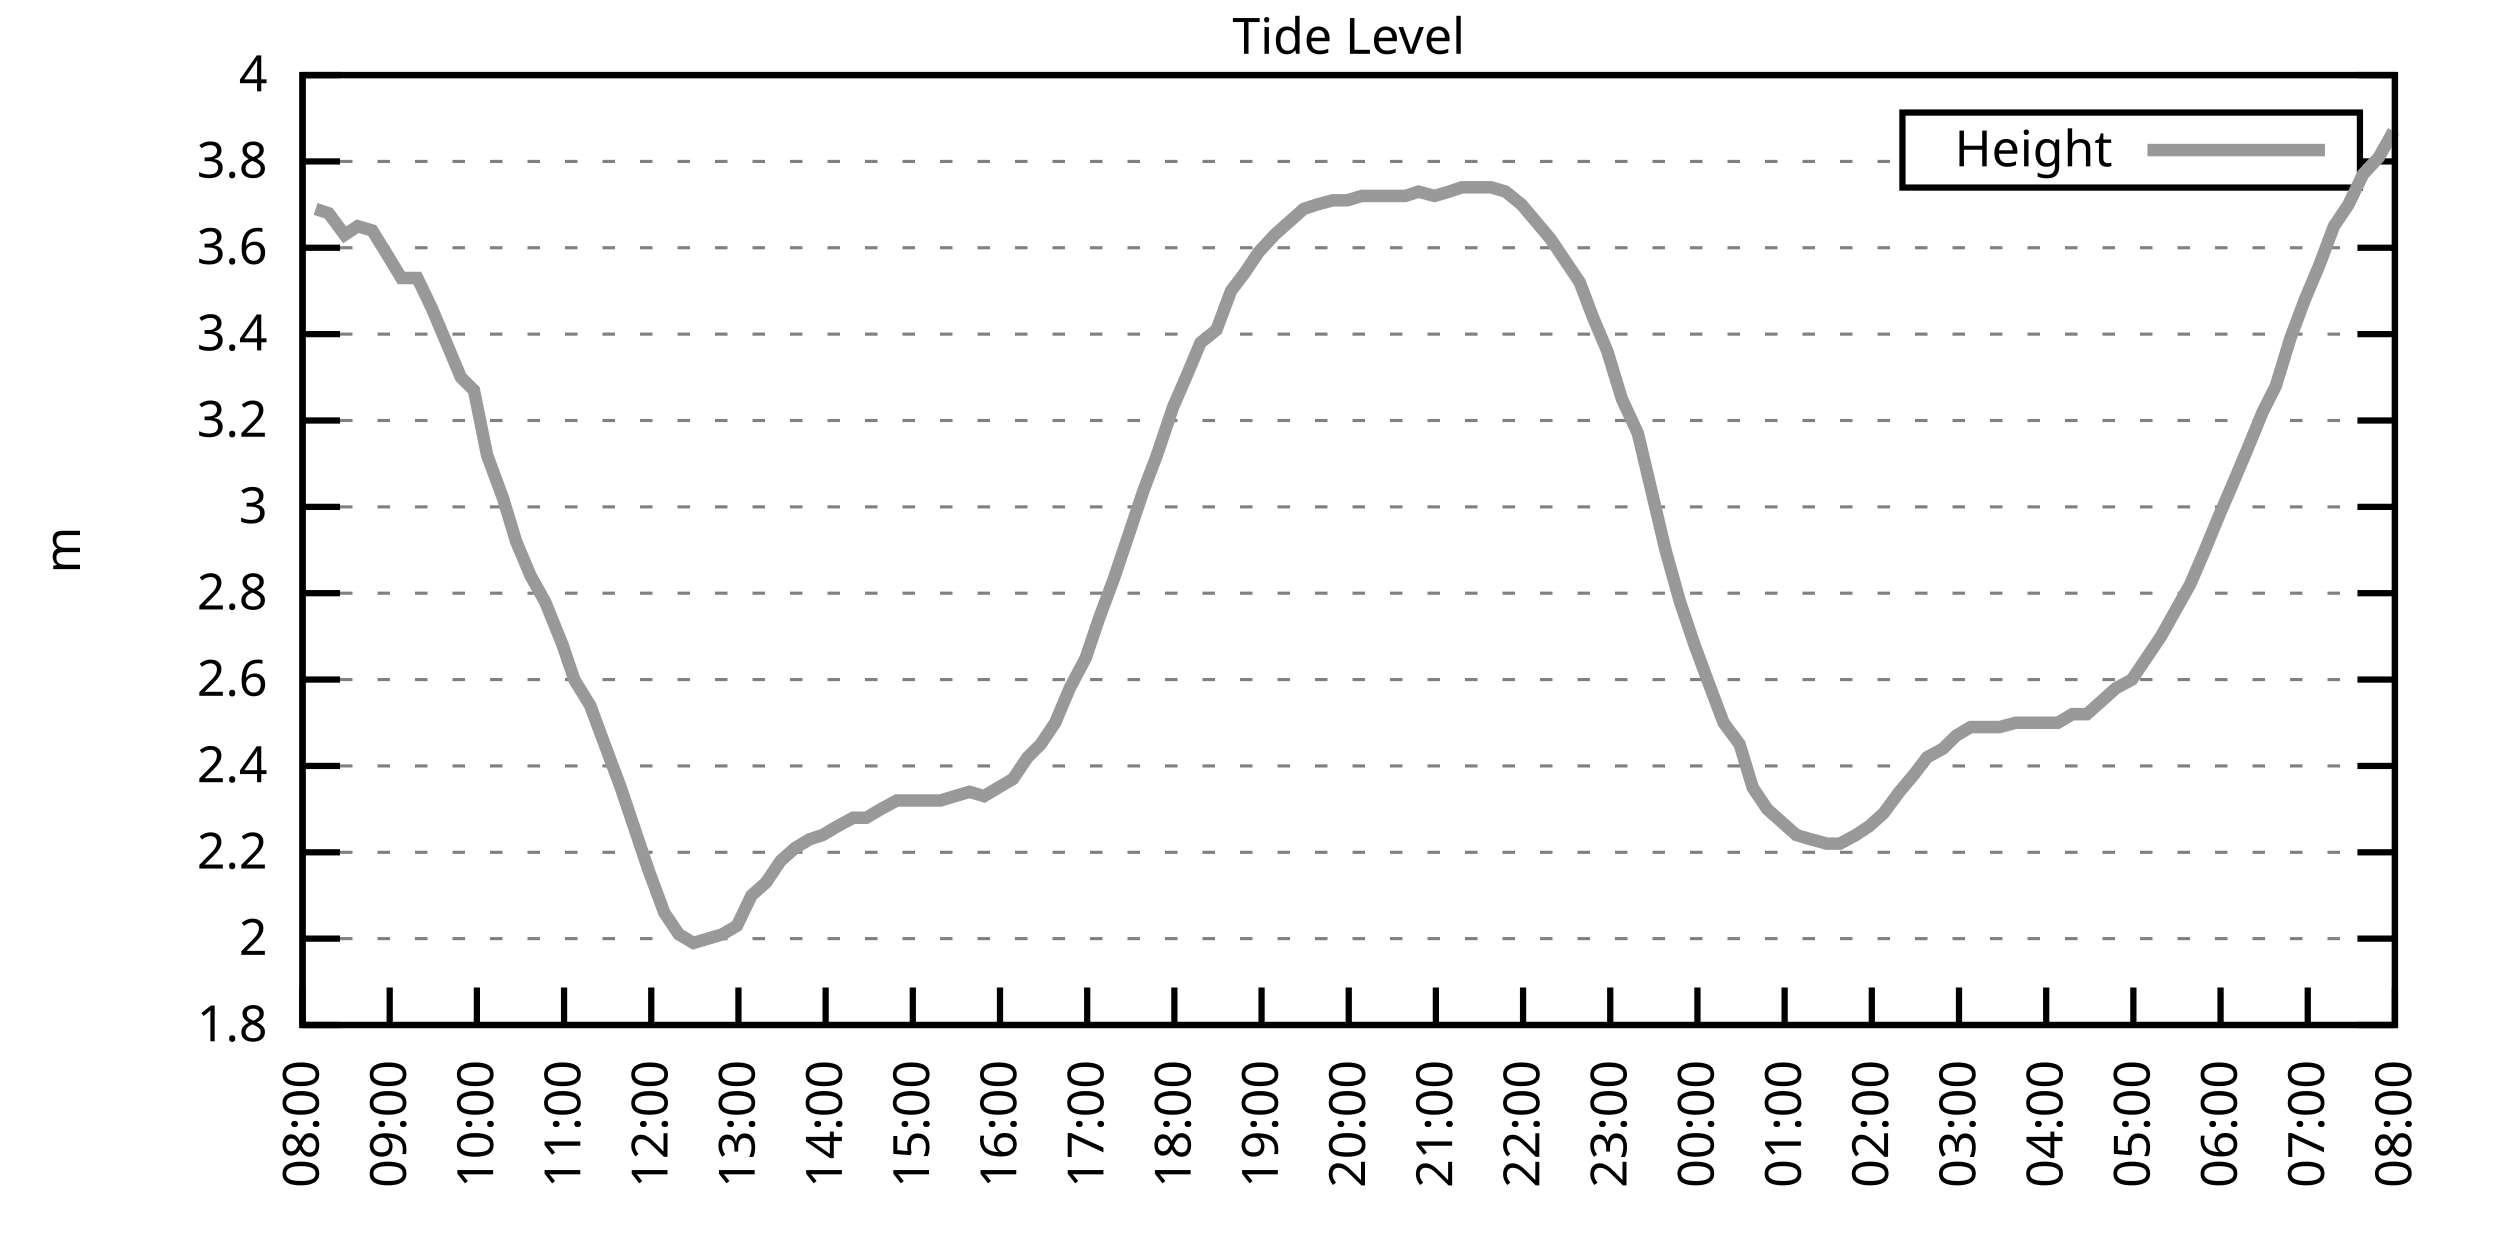
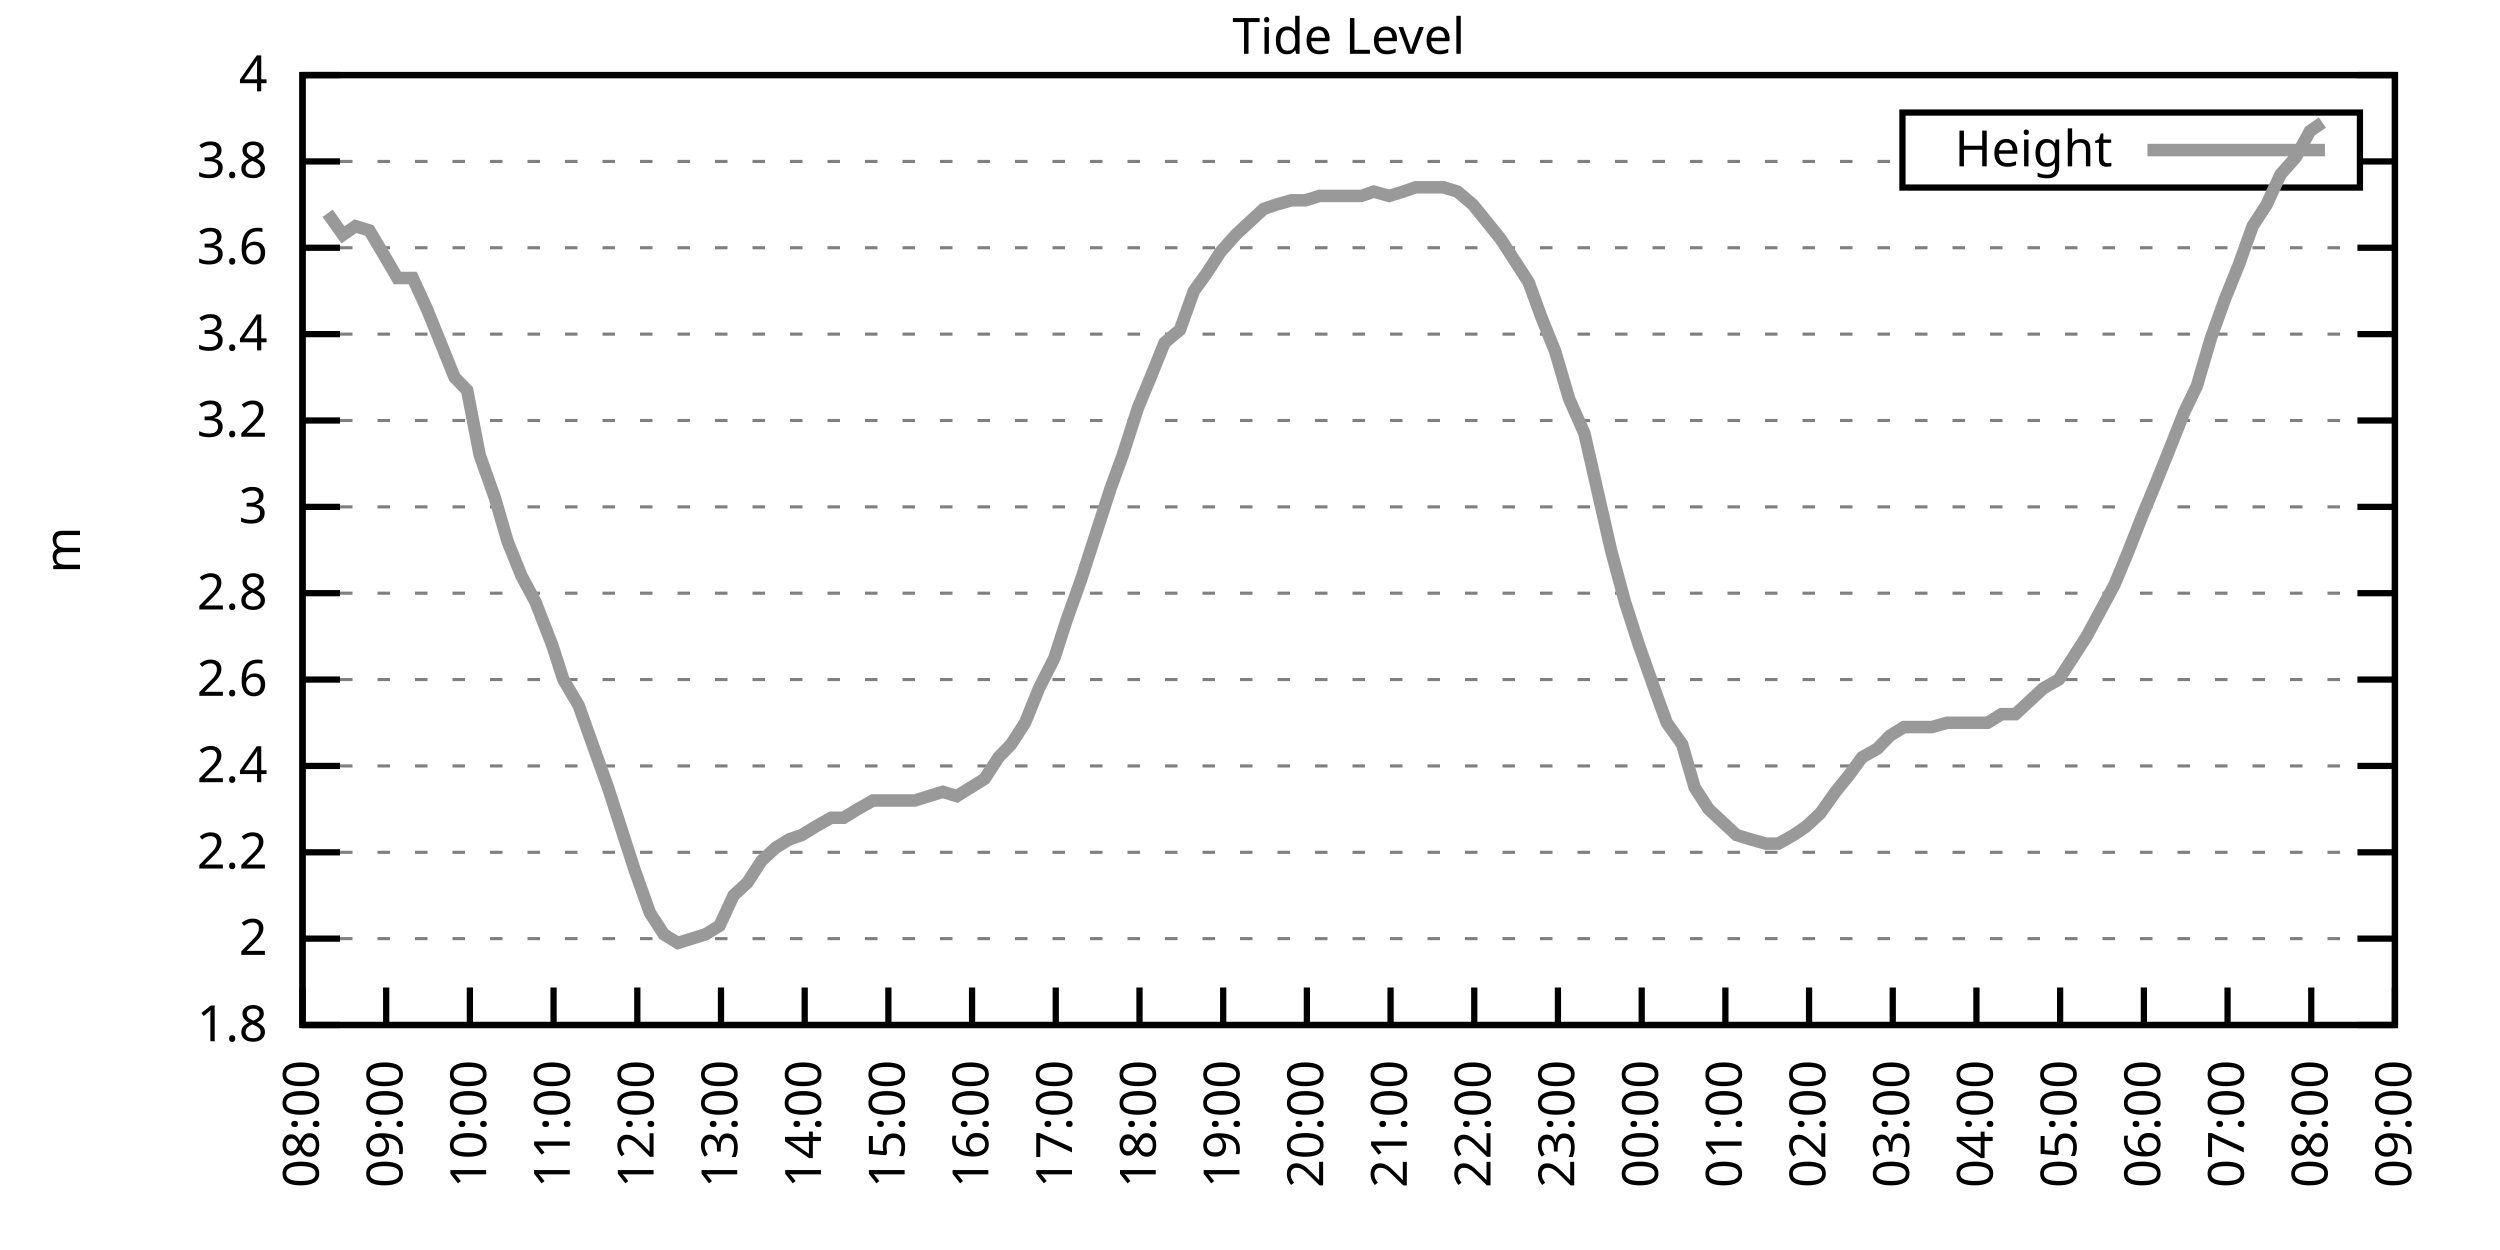
<svg xmlns="http://www.w3.org/2000/svg" xmlns:xlink="http://www.w3.org/1999/xlink" width="400" height="200" viewBox="0 0 400 200">
  <g id="gnuplot_canvas">
    <rect x="0" y="0" width="400" height="200" fill="none" />
    <defs>
      <circle id="gpDot" r="0.5" stroke-width="0.5" stroke="currentColor" />
      <path id="gpPt0" stroke-width="0.333" stroke="currentColor" d="M-1,0 h2 M0,-1 v2" />
      <path id="gpPt1" stroke-width="0.333" stroke="currentColor" d="M-1,-1 L1,1 M1,-1 L-1,1" />
      <path id="gpPt2" stroke-width="0.333" stroke="currentColor" d="M-1,0 L1,0 M0,-1 L0,1 M-1,-1 L1,1 M-1,1 L1,-1" />
      <rect id="gpPt3" stroke-width="0.333" stroke="currentColor" x="-1" y="-1" width="2" height="2" />
      <rect id="gpPt4" stroke-width="0.333" stroke="currentColor" fill="currentColor" x="-1" y="-1" width="2" height="2" />
      <circle id="gpPt5" stroke-width="0.333" stroke="currentColor" cx="0" cy="0" r="1" />
      <use xlink:href="#gpPt5" id="gpPt6" fill="currentColor" stroke="none" />
      <path id="gpPt7" stroke-width="0.333" stroke="currentColor" d="M0,-1.33 L-1.33,0.67 L1.33,0.67 z" />
      <use xlink:href="#gpPt7" id="gpPt8" fill="currentColor" stroke="none" />
      <use xlink:href="#gpPt7" id="gpPt9" stroke="currentColor" transform="rotate(180)" />
      <use xlink:href="#gpPt9" id="gpPt10" fill="currentColor" stroke="none" />
      <use xlink:href="#gpPt3" id="gpPt11" stroke="currentColor" transform="rotate(45)" />
      <use xlink:href="#gpPt11" id="gpPt12" fill="currentColor" stroke="none" />
      <path id="gpPt13" stroke-width="0.333" stroke="currentColor" d="M0,1.330 L1.265,0.411 L0.782,-1.067 L-0.782,-1.076 L-1.265,0.411 z" />
      <use xlink:href="#gpPt13" id="gpPt14" fill="currentColor" stroke="none" />
      <filter id="textbox" filterUnits="objectBoundingBox" x="0" y="0" height="1" width="1">
        <feFlood flood-color="white" flood-opacity="1" result="bgnd" />
        <feComposite in="SourceGraphic" in2="bgnd" operator="atop" />
      </filter>
      <filter id="greybox" filterUnits="objectBoundingBox" x="0" y="0" height="1" width="1">
        <feFlood flood-color="lightgrey" flood-opacity="1" result="grey" />
        <feComposite in="SourceGraphic" in2="grey" operator="atop" />
      </filter>
    </defs>
    <g fill="none" color="white" stroke="currentColor" stroke-width="1.00" stroke-linecap="butt" stroke-linejoin="miter">
</g>
    <g fill="none" color="black" stroke="currentColor" stroke-width="1.00" stroke-linecap="butt" stroke-linejoin="miter">
      <g stroke="none" shape-rendering="crispEdges">
        <polygon fill="rgb(255, 255, 255)" points="48.40,164.00 383.18,164.00 383.18,12.02 48.40,12.02 " />
      </g>
    </g>
    <g fill="none" color="black" stroke="currentColor" stroke-width="1.00" stroke-linecap="butt" stroke-linejoin="miter">
</g>
    <g fill="none" color="black" stroke="black" stroke-width="0.50" stroke-linecap="butt" stroke-linejoin="miter">
</g>
    <g fill="none" color="gray" stroke="currentColor" stroke-width="0.50" stroke-linecap="butt" stroke-linejoin="miter">
      <path stroke="gray" stroke-dasharray="2,4" class="gridline" d="M48.40,164.00 L383.19,164.00  " />
    </g>
    <g fill="none" color="gray" stroke="gray" stroke-width="1.00" stroke-linecap="butt" stroke-linejoin="miter">
</g>
    <g fill="none" color="black" stroke="currentColor" stroke-width="1.00" stroke-linecap="butt" stroke-linejoin="miter">
      <path stroke="black" d="M48.40,164.00 L54.40,164.00 M383.19,164.00 L377.19,164.00  " />
      <g transform="translate(42.80,166.60)" stroke="none" fill="black" font-family="Sans" font-size="8.00" text-anchor="end">
        <text>
          <tspan font-family="Sans"> 1.8</tspan>
        </text>
      </g>
    </g>
    <g fill="none" color="black" stroke="currentColor" stroke-width="1.00" stroke-linecap="butt" stroke-linejoin="miter">
</g>
    <g fill="none" color="black" stroke="black" stroke-width="0.50" stroke-linecap="butt" stroke-linejoin="miter">
</g>
    <g fill="none" color="gray" stroke="currentColor" stroke-width="0.50" stroke-linecap="butt" stroke-linejoin="miter">
      <path stroke="gray" stroke-dasharray="2,4" class="gridline" d="M48.40,150.18 L383.19,150.18  " />
    </g>
    <g fill="none" color="gray" stroke="gray" stroke-width="1.00" stroke-linecap="butt" stroke-linejoin="miter">
</g>
    <g fill="none" color="black" stroke="currentColor" stroke-width="1.00" stroke-linecap="butt" stroke-linejoin="miter">
      <path stroke="black" d="M48.40,150.18 L54.40,150.18 M383.19,150.18 L377.19,150.18  " />
      <g transform="translate(42.80,152.78)" stroke="none" fill="black" font-family="Sans" font-size="8.00" text-anchor="end">
        <text>
          <tspan font-family="Sans"> 2</tspan>
        </text>
      </g>
    </g>
    <g fill="none" color="black" stroke="currentColor" stroke-width="1.00" stroke-linecap="butt" stroke-linejoin="miter">
</g>
    <g fill="none" color="black" stroke="black" stroke-width="0.50" stroke-linecap="butt" stroke-linejoin="miter">
</g>
    <g fill="none" color="gray" stroke="currentColor" stroke-width="0.50" stroke-linecap="butt" stroke-linejoin="miter">
      <path stroke="gray" stroke-dasharray="2,4" class="gridline" d="M48.40,136.37 L383.19,136.37  " />
    </g>
    <g fill="none" color="gray" stroke="gray" stroke-width="1.00" stroke-linecap="butt" stroke-linejoin="miter">
</g>
    <g fill="none" color="black" stroke="currentColor" stroke-width="1.00" stroke-linecap="butt" stroke-linejoin="miter">
      <path stroke="black" d="M48.40,136.37 L54.40,136.37 M383.19,136.37 L377.19,136.37  " />
      <g transform="translate(42.80,138.97)" stroke="none" fill="black" font-family="Sans" font-size="8.00" text-anchor="end">
        <text>
          <tspan font-family="Sans"> 2.2</tspan>
        </text>
      </g>
    </g>
    <g fill="none" color="black" stroke="currentColor" stroke-width="1.00" stroke-linecap="butt" stroke-linejoin="miter">
</g>
    <g fill="none" color="black" stroke="black" stroke-width="0.50" stroke-linecap="butt" stroke-linejoin="miter">
</g>
    <g fill="none" color="gray" stroke="currentColor" stroke-width="0.50" stroke-linecap="butt" stroke-linejoin="miter">
      <path stroke="gray" stroke-dasharray="2,4" class="gridline" d="M48.40,122.55 L383.19,122.55  " />
    </g>
    <g fill="none" color="gray" stroke="gray" stroke-width="1.00" stroke-linecap="butt" stroke-linejoin="miter">
</g>
    <g fill="none" color="black" stroke="currentColor" stroke-width="1.00" stroke-linecap="butt" stroke-linejoin="miter">
      <path stroke="black" d="M48.40,122.55 L54.40,122.55 M383.19,122.55 L377.19,122.55  " />
      <g transform="translate(42.80,125.15)" stroke="none" fill="black" font-family="Sans" font-size="8.00" text-anchor="end">
        <text>
          <tspan font-family="Sans"> 2.4</tspan>
        </text>
      </g>
    </g>
    <g fill="none" color="black" stroke="currentColor" stroke-width="1.00" stroke-linecap="butt" stroke-linejoin="miter">
</g>
    <g fill="none" color="black" stroke="black" stroke-width="0.50" stroke-linecap="butt" stroke-linejoin="miter">
</g>
    <g fill="none" color="gray" stroke="currentColor" stroke-width="0.50" stroke-linecap="butt" stroke-linejoin="miter">
      <path stroke="gray" stroke-dasharray="2,4" class="gridline" d="M48.40,108.73 L383.19,108.73  " />
    </g>
    <g fill="none" color="gray" stroke="gray" stroke-width="1.00" stroke-linecap="butt" stroke-linejoin="miter">
</g>
    <g fill="none" color="black" stroke="currentColor" stroke-width="1.00" stroke-linecap="butt" stroke-linejoin="miter">
      <path stroke="black" d="M48.40,108.73 L54.40,108.73 M383.19,108.73 L377.19,108.73  " />
      <g transform="translate(42.80,111.33)" stroke="none" fill="black" font-family="Sans" font-size="8.00" text-anchor="end">
        <text>
          <tspan font-family="Sans"> 2.6</tspan>
        </text>
      </g>
    </g>
    <g fill="none" color="black" stroke="currentColor" stroke-width="1.00" stroke-linecap="butt" stroke-linejoin="miter">
</g>
    <g fill="none" color="black" stroke="black" stroke-width="0.50" stroke-linecap="butt" stroke-linejoin="miter">
</g>
    <g fill="none" color="gray" stroke="currentColor" stroke-width="0.50" stroke-linecap="butt" stroke-linejoin="miter">
      <path stroke="gray" stroke-dasharray="2,4" class="gridline" d="M48.40,94.91 L383.19,94.91  " />
    </g>
    <g fill="none" color="gray" stroke="gray" stroke-width="1.00" stroke-linecap="butt" stroke-linejoin="miter">
</g>
    <g fill="none" color="black" stroke="currentColor" stroke-width="1.00" stroke-linecap="butt" stroke-linejoin="miter">
      <path stroke="black" d="M48.40,94.91 L54.40,94.91 M383.19,94.91 L377.19,94.91  " />
      <g transform="translate(42.80,97.51)" stroke="none" fill="black" font-family="Sans" font-size="8.00" text-anchor="end">
        <text>
          <tspan font-family="Sans"> 2.8</tspan>
        </text>
      </g>
    </g>
    <g fill="none" color="black" stroke="currentColor" stroke-width="1.00" stroke-linecap="butt" stroke-linejoin="miter">
</g>
    <g fill="none" color="black" stroke="black" stroke-width="0.50" stroke-linecap="butt" stroke-linejoin="miter">
</g>
    <g fill="none" color="gray" stroke="currentColor" stroke-width="0.50" stroke-linecap="butt" stroke-linejoin="miter">
      <path stroke="gray" stroke-dasharray="2,4" class="gridline" d="M48.40,81.10 L383.19,81.10  " />
    </g>
    <g fill="none" color="gray" stroke="gray" stroke-width="1.00" stroke-linecap="butt" stroke-linejoin="miter">
</g>
    <g fill="none" color="black" stroke="currentColor" stroke-width="1.00" stroke-linecap="butt" stroke-linejoin="miter">
      <path stroke="black" d="M48.40,81.10 L54.40,81.10 M383.19,81.10 L377.19,81.10  " />
      <g transform="translate(42.80,83.70)" stroke="none" fill="black" font-family="Sans" font-size="8.00" text-anchor="end">
        <text>
          <tspan font-family="Sans"> 3</tspan>
        </text>
      </g>
    </g>
    <g fill="none" color="black" stroke="currentColor" stroke-width="1.00" stroke-linecap="butt" stroke-linejoin="miter">
</g>
    <g fill="none" color="black" stroke="black" stroke-width="0.50" stroke-linecap="butt" stroke-linejoin="miter">
</g>
    <g fill="none" color="gray" stroke="currentColor" stroke-width="0.50" stroke-linecap="butt" stroke-linejoin="miter">
      <path stroke="gray" stroke-dasharray="2,4" class="gridline" d="M48.40,67.28 L383.19,67.28  " />
    </g>
    <g fill="none" color="gray" stroke="gray" stroke-width="1.00" stroke-linecap="butt" stroke-linejoin="miter">
</g>
    <g fill="none" color="black" stroke="currentColor" stroke-width="1.00" stroke-linecap="butt" stroke-linejoin="miter">
      <path stroke="black" d="M48.40,67.28 L54.40,67.28 M383.19,67.28 L377.19,67.28  " />
      <g transform="translate(42.80,69.88)" stroke="none" fill="black" font-family="Sans" font-size="8.00" text-anchor="end">
        <text>
          <tspan font-family="Sans"> 3.2</tspan>
        </text>
      </g>
    </g>
    <g fill="none" color="black" stroke="currentColor" stroke-width="1.00" stroke-linecap="butt" stroke-linejoin="miter">
</g>
    <g fill="none" color="black" stroke="black" stroke-width="0.50" stroke-linecap="butt" stroke-linejoin="miter">
</g>
    <g fill="none" color="gray" stroke="currentColor" stroke-width="0.50" stroke-linecap="butt" stroke-linejoin="miter">
      <path stroke="gray" stroke-dasharray="2,4" class="gridline" d="M48.40,53.46 L383.19,53.46  " />
    </g>
    <g fill="none" color="gray" stroke="gray" stroke-width="1.00" stroke-linecap="butt" stroke-linejoin="miter">
</g>
    <g fill="none" color="black" stroke="currentColor" stroke-width="1.00" stroke-linecap="butt" stroke-linejoin="miter">
      <path stroke="black" d="M48.40,53.46 L54.40,53.46 M383.19,53.46 L377.19,53.46  " />
      <g transform="translate(42.80,56.06)" stroke="none" fill="black" font-family="Sans" font-size="8.00" text-anchor="end">
        <text>
          <tspan font-family="Sans"> 3.4</tspan>
        </text>
      </g>
    </g>
    <g fill="none" color="black" stroke="currentColor" stroke-width="1.00" stroke-linecap="butt" stroke-linejoin="miter">
</g>
    <g fill="none" color="black" stroke="black" stroke-width="0.50" stroke-linecap="butt" stroke-linejoin="miter">
</g>
    <g fill="none" color="gray" stroke="currentColor" stroke-width="0.50" stroke-linecap="butt" stroke-linejoin="miter">
      <path stroke="gray" stroke-dasharray="2,4" class="gridline" d="M48.40,39.64 L383.19,39.64  " />
    </g>
    <g fill="none" color="gray" stroke="gray" stroke-width="1.00" stroke-linecap="butt" stroke-linejoin="miter">
</g>
    <g fill="none" color="black" stroke="currentColor" stroke-width="1.00" stroke-linecap="butt" stroke-linejoin="miter">
      <path stroke="black" d="M48.40,39.64 L54.40,39.64 M383.19,39.64 L377.19,39.64  " />
      <g transform="translate(42.80,42.24)" stroke="none" fill="black" font-family="Sans" font-size="8.00" text-anchor="end">
        <text>
          <tspan font-family="Sans"> 3.6</tspan>
        </text>
      </g>
    </g>
    <g fill="none" color="black" stroke="currentColor" stroke-width="1.00" stroke-linecap="butt" stroke-linejoin="miter">
</g>
    <g fill="none" color="black" stroke="black" stroke-width="0.50" stroke-linecap="butt" stroke-linejoin="miter">
</g>
    <g fill="none" color="gray" stroke="currentColor" stroke-width="0.50" stroke-linecap="butt" stroke-linejoin="miter">
      <path stroke="gray" stroke-dasharray="2,4" class="gridline" d="M48.40,25.83 L304.39,25.83 M377.59,25.83 L383.19,25.83  " />
    </g>
    <g fill="none" color="gray" stroke="gray" stroke-width="1.00" stroke-linecap="butt" stroke-linejoin="miter">
</g>
    <g fill="none" color="black" stroke="currentColor" stroke-width="1.00" stroke-linecap="butt" stroke-linejoin="miter">
      <path stroke="black" d="M48.40,25.83 L54.40,25.83 M383.19,25.83 L377.19,25.83  " />
      <g transform="translate(42.80,28.43)" stroke="none" fill="black" font-family="Sans" font-size="8.00" text-anchor="end">
        <text>
          <tspan font-family="Sans"> 3.8</tspan>
        </text>
      </g>
    </g>
    <g fill="none" color="black" stroke="currentColor" stroke-width="1.00" stroke-linecap="butt" stroke-linejoin="miter">
</g>
    <g fill="none" color="black" stroke="black" stroke-width="0.50" stroke-linecap="butt" stroke-linejoin="miter">
</g>
    <g fill="none" color="gray" stroke="currentColor" stroke-width="0.50" stroke-linecap="butt" stroke-linejoin="miter">
      <path stroke="gray" stroke-dasharray="2,4" class="gridline" d="M48.40,12.01 L383.19,12.01  " />
    </g>
    <g fill="none" color="gray" stroke="gray" stroke-width="1.00" stroke-linecap="butt" stroke-linejoin="miter">
</g>
    <g fill="none" color="black" stroke="currentColor" stroke-width="1.00" stroke-linecap="butt" stroke-linejoin="miter">
      <path stroke="black" d="M48.40,12.01 L54.40,12.01 M383.19,12.01 L377.19,12.01  " />
      <g transform="translate(42.80,14.61)" stroke="none" fill="black" font-family="Sans" font-size="8.00" text-anchor="end">
        <text>
          <tspan font-family="Sans"> 4</tspan>
        </text>
      </g>
    </g>
    <g fill="none" color="black" stroke="currentColor" stroke-width="1.00" stroke-linecap="butt" stroke-linejoin="miter">
      <path stroke="black" d="M48.40,164.00 L48.40,158.00  " />
      <g transform="translate(51.00,169.60) rotate(270.00)" stroke="none" fill="black" font-family="Sans" font-size="8.00" text-anchor="end">
        <text>
          <tspan font-family="Sans">08:00</tspan>
        </text>
      </g>
    </g>
    <g fill="none" color="black" stroke="currentColor" stroke-width="1.00" stroke-linecap="butt" stroke-linejoin="miter">
-       <path stroke="black" d="M62.35,164.00 L62.35,158.00  " />
-       <g transform="translate(64.95,169.60) rotate(270.00)" stroke="none" fill="black" font-family="Sans" font-size="8.00" text-anchor="end">
+       <path stroke="black" d="M61.79,164.00 L61.79,158.00  " />
+       <g transform="translate(64.39,169.60) rotate(270.00)" stroke="none" fill="black" font-family="Sans" font-size="8.00" text-anchor="end">
        <text>
          <tspan font-family="Sans">09:00</tspan>
        </text>
      </g>
    </g>
    <g fill="none" color="black" stroke="currentColor" stroke-width="1.00" stroke-linecap="butt" stroke-linejoin="miter">
-       <path stroke="black" d="M76.30,164.00 L76.30,158.00  " />
-       <g transform="translate(78.90,169.60) rotate(270.00)" stroke="none" fill="black" font-family="Sans" font-size="8.00" text-anchor="end">
+       <path stroke="black" d="M75.18,164.00 L75.18,158.00  " />
+       <g transform="translate(77.78,169.60) rotate(270.00)" stroke="none" fill="black" font-family="Sans" font-size="8.00" text-anchor="end">
        <text>
          <tspan font-family="Sans">10:00</tspan>
        </text>
      </g>
    </g>
    <g fill="none" color="black" stroke="currentColor" stroke-width="1.00" stroke-linecap="butt" stroke-linejoin="miter">
-       <path stroke="black" d="M90.25,164.00 L90.25,158.00  " />
-       <g transform="translate(92.85,169.60) rotate(270.00)" stroke="none" fill="black" font-family="Sans" font-size="8.00" text-anchor="end">
+       <path stroke="black" d="M88.57,164.00 L88.57,158.00  " />
+       <g transform="translate(91.17,169.60) rotate(270.00)" stroke="none" fill="black" font-family="Sans" font-size="8.00" text-anchor="end">
        <text>
          <tspan font-family="Sans">11:00</tspan>
        </text>
      </g>
    </g>
    <g fill="none" color="black" stroke="currentColor" stroke-width="1.00" stroke-linecap="butt" stroke-linejoin="miter">
-       <path stroke="black" d="M104.20,164.00 L104.20,158.00  " />
-       <g transform="translate(106.80,169.60) rotate(270.00)" stroke="none" fill="black" font-family="Sans" font-size="8.00" text-anchor="end">
+       <path stroke="black" d="M101.97,164.00 L101.97,158.00  " />
+       <g transform="translate(104.57,169.60) rotate(270.00)" stroke="none" fill="black" font-family="Sans" font-size="8.00" text-anchor="end">
        <text>
          <tspan font-family="Sans">12:00</tspan>
        </text>
      </g>
    </g>
    <g fill="none" color="black" stroke="currentColor" stroke-width="1.00" stroke-linecap="butt" stroke-linejoin="miter">
-       <path stroke="black" d="M118.15,164.00 L118.15,158.00  " />
-       <g transform="translate(120.75,169.60) rotate(270.00)" stroke="none" fill="black" font-family="Sans" font-size="8.00" text-anchor="end">
+       <path stroke="black" d="M115.36,164.00 L115.36,158.00  " />
+       <g transform="translate(117.96,169.60) rotate(270.00)" stroke="none" fill="black" font-family="Sans" font-size="8.00" text-anchor="end">
        <text>
          <tspan font-family="Sans">13:00</tspan>
        </text>
      </g>
    </g>
    <g fill="none" color="black" stroke="currentColor" stroke-width="1.00" stroke-linecap="butt" stroke-linejoin="miter">
-       <path stroke="black" d="M132.10,164.00 L132.10,158.00  " />
-       <g transform="translate(134.70,169.60) rotate(270.00)" stroke="none" fill="black" font-family="Sans" font-size="8.00" text-anchor="end">
+       <path stroke="black" d="M128.75,164.00 L128.75,158.00  " />
+       <g transform="translate(131.35,169.60) rotate(270.00)" stroke="none" fill="black" font-family="Sans" font-size="8.00" text-anchor="end">
        <text>
          <tspan font-family="Sans">14:00</tspan>
        </text>
      </g>
    </g>
    <g fill="none" color="black" stroke="currentColor" stroke-width="1.00" stroke-linecap="butt" stroke-linejoin="miter">
-       <path stroke="black" d="M146.05,164.00 L146.05,158.00  " />
-       <g transform="translate(148.65,169.60) rotate(270.00)" stroke="none" fill="black" font-family="Sans" font-size="8.00" text-anchor="end">
+       <path stroke="black" d="M142.14,164.00 L142.14,158.00  " />
+       <g transform="translate(144.74,169.60) rotate(270.00)" stroke="none" fill="black" font-family="Sans" font-size="8.00" text-anchor="end">
        <text>
          <tspan font-family="Sans">15:00</tspan>
        </text>
      </g>
    </g>
    <g fill="none" color="black" stroke="currentColor" stroke-width="1.00" stroke-linecap="butt" stroke-linejoin="miter">
-       <path stroke="black" d="M160.00,164.00 L160.00,158.00  " />
-       <g transform="translate(162.60,169.60) rotate(270.00)" stroke="none" fill="black" font-family="Sans" font-size="8.00" text-anchor="end">
+       <path stroke="black" d="M155.53,164.00 L155.53,158.00  " />
+       <g transform="translate(158.13,169.60) rotate(270.00)" stroke="none" fill="black" font-family="Sans" font-size="8.00" text-anchor="end">
        <text>
          <tspan font-family="Sans">16:00</tspan>
        </text>
      </g>
    </g>
    <g fill="none" color="black" stroke="currentColor" stroke-width="1.00" stroke-linecap="butt" stroke-linejoin="miter">
-       <path stroke="black" d="M173.95,164.00 L173.95,158.00  " />
-       <g transform="translate(176.55,169.60) rotate(270.00)" stroke="none" fill="black" font-family="Sans" font-size="8.00" text-anchor="end">
+       <path stroke="black" d="M168.92,164.00 L168.92,158.00  " />
+       <g transform="translate(171.52,169.60) rotate(270.00)" stroke="none" fill="black" font-family="Sans" font-size="8.00" text-anchor="end">
        <text>
          <tspan font-family="Sans">17:00</tspan>
        </text>
      </g>
    </g>
    <g fill="none" color="black" stroke="currentColor" stroke-width="1.00" stroke-linecap="butt" stroke-linejoin="miter">
-       <path stroke="black" d="M187.90,164.00 L187.90,158.00  " />
-       <g transform="translate(190.50,169.60) rotate(270.00)" stroke="none" fill="black" font-family="Sans" font-size="8.00" text-anchor="end">
+       <path stroke="black" d="M182.32,164.00 L182.32,158.00  " />
+       <g transform="translate(184.92,169.60) rotate(270.00)" stroke="none" fill="black" font-family="Sans" font-size="8.00" text-anchor="end">
        <text>
          <tspan font-family="Sans">18:00</tspan>
        </text>
      </g>
    </g>
    <g fill="none" color="black" stroke="currentColor" stroke-width="1.00" stroke-linecap="butt" stroke-linejoin="miter">
-       <path stroke="black" d="M201.85,164.00 L201.85,158.00  " />
-       <g transform="translate(204.45,169.60) rotate(270.00)" stroke="none" fill="black" font-family="Sans" font-size="8.00" text-anchor="end">
+       <path stroke="black" d="M195.71,164.00 L195.71,158.00  " />
+       <g transform="translate(198.31,169.60) rotate(270.00)" stroke="none" fill="black" font-family="Sans" font-size="8.00" text-anchor="end">
        <text>
          <tspan font-family="Sans">19:00</tspan>
        </text>
      </g>
    </g>
    <g fill="none" color="black" stroke="currentColor" stroke-width="1.00" stroke-linecap="butt" stroke-linejoin="miter">
-       <path stroke="black" d="M215.80,164.00 L215.80,158.00  " />
-       <g transform="translate(218.40,169.60) rotate(270.00)" stroke="none" fill="black" font-family="Sans" font-size="8.00" text-anchor="end">
+       <path stroke="black" d="M209.10,164.00 L209.10,158.00  " />
+       <g transform="translate(211.70,169.60) rotate(270.00)" stroke="none" fill="black" font-family="Sans" font-size="8.00" text-anchor="end">
        <text>
          <tspan font-family="Sans">20:00</tspan>
        </text>
      </g>
    </g>
    <g fill="none" color="black" stroke="currentColor" stroke-width="1.00" stroke-linecap="butt" stroke-linejoin="miter">
-       <path stroke="black" d="M229.74,164.00 L229.74,158.00  " />
-       <g transform="translate(232.34,169.60) rotate(270.00)" stroke="none" fill="black" font-family="Sans" font-size="8.00" text-anchor="end">
+       <path stroke="black" d="M222.49,164.00 L222.49,158.00  " />
+       <g transform="translate(225.09,169.60) rotate(270.00)" stroke="none" fill="black" font-family="Sans" font-size="8.00" text-anchor="end">
        <text>
          <tspan font-family="Sans">21:00</tspan>
        </text>
      </g>
    </g>
    <g fill="none" color="black" stroke="currentColor" stroke-width="1.00" stroke-linecap="butt" stroke-linejoin="miter">
-       <path stroke="black" d="M243.69,164.00 L243.69,158.00  " />
-       <g transform="translate(246.29,169.60) rotate(270.00)" stroke="none" fill="black" font-family="Sans" font-size="8.00" text-anchor="end">
+       <path stroke="black" d="M235.88,164.00 L235.88,158.00  " />
+       <g transform="translate(238.48,169.60) rotate(270.00)" stroke="none" fill="black" font-family="Sans" font-size="8.00" text-anchor="end">
        <text>
          <tspan font-family="Sans">22:00</tspan>
        </text>
      </g>
    </g>
    <g fill="none" color="black" stroke="currentColor" stroke-width="1.00" stroke-linecap="butt" stroke-linejoin="miter">
-       <path stroke="black" d="M257.64,164.00 L257.64,158.00  " />
-       <g transform="translate(260.24,169.60) rotate(270.00)" stroke="none" fill="black" font-family="Sans" font-size="8.00" text-anchor="end">
+       <path stroke="black" d="M249.27,164.00 L249.27,158.00  " />
+       <g transform="translate(251.87,169.60) rotate(270.00)" stroke="none" fill="black" font-family="Sans" font-size="8.00" text-anchor="end">
        <text>
          <tspan font-family="Sans">23:00</tspan>
        </text>
      </g>
    </g>
    <g fill="none" color="black" stroke="currentColor" stroke-width="1.00" stroke-linecap="butt" stroke-linejoin="miter">
-       <path stroke="black" d="M271.59,164.00 L271.59,158.00  " />
-       <g transform="translate(274.19,169.60) rotate(270.00)" stroke="none" fill="black" font-family="Sans" font-size="8.00" text-anchor="end">
+       <path stroke="black" d="M262.67,164.00 L262.67,158.00  " />
+       <g transform="translate(265.27,169.60) rotate(270.00)" stroke="none" fill="black" font-family="Sans" font-size="8.00" text-anchor="end">
        <text>
          <tspan font-family="Sans">00:00</tspan>
        </text>
      </g>
    </g>
    <g fill="none" color="black" stroke="currentColor" stroke-width="1.00" stroke-linecap="butt" stroke-linejoin="miter">
-       <path stroke="black" d="M285.54,164.00 L285.54,158.00  " />
-       <g transform="translate(288.14,169.60) rotate(270.00)" stroke="none" fill="black" font-family="Sans" font-size="8.00" text-anchor="end">
+       <path stroke="black" d="M276.06,164.00 L276.06,158.00  " />
+       <g transform="translate(278.66,169.60) rotate(270.00)" stroke="none" fill="black" font-family="Sans" font-size="8.00" text-anchor="end">
        <text>
          <tspan font-family="Sans">01:00</tspan>
        </text>
      </g>
    </g>
    <g fill="none" color="black" stroke="currentColor" stroke-width="1.00" stroke-linecap="butt" stroke-linejoin="miter">
-       <path stroke="black" d="M299.49,164.00 L299.49,158.00  " />
-       <g transform="translate(302.09,169.60) rotate(270.00)" stroke="none" fill="black" font-family="Sans" font-size="8.00" text-anchor="end">
+       <path stroke="black" d="M289.45,164.00 L289.45,158.00  " />
+       <g transform="translate(292.05,169.60) rotate(270.00)" stroke="none" fill="black" font-family="Sans" font-size="8.00" text-anchor="end">
        <text>
          <tspan font-family="Sans">02:00</tspan>
        </text>
      </g>
    </g>
    <g fill="none" color="black" stroke="currentColor" stroke-width="1.00" stroke-linecap="butt" stroke-linejoin="miter">
-       <path stroke="black" d="M313.44,164.00 L313.44,158.00  " />
-       <g transform="translate(316.04,169.60) rotate(270.00)" stroke="none" fill="black" font-family="Sans" font-size="8.00" text-anchor="end">
+       <path stroke="black" d="M302.84,164.00 L302.84,158.00  " />
+       <g transform="translate(305.44,169.60) rotate(270.00)" stroke="none" fill="black" font-family="Sans" font-size="8.00" text-anchor="end">
        <text>
          <tspan font-family="Sans">03:00</tspan>
        </text>
      </g>
    </g>
    <g fill="none" color="black" stroke="currentColor" stroke-width="1.00" stroke-linecap="butt" stroke-linejoin="miter">
-       <path stroke="black" d="M327.39,164.00 L327.39,158.00  " />
-       <g transform="translate(329.99,169.60) rotate(270.00)" stroke="none" fill="black" font-family="Sans" font-size="8.00" text-anchor="end">
+       <path stroke="black" d="M316.23,164.00 L316.23,158.00  " />
+       <g transform="translate(318.83,169.60) rotate(270.00)" stroke="none" fill="black" font-family="Sans" font-size="8.00" text-anchor="end">
        <text>
          <tspan font-family="Sans">04:00</tspan>
        </text>
      </g>
    </g>
    <g fill="none" color="black" stroke="currentColor" stroke-width="1.00" stroke-linecap="butt" stroke-linejoin="miter">
-       <path stroke="black" d="M341.34,164.00 L341.34,158.00  " />
-       <g transform="translate(343.94,169.60) rotate(270.00)" stroke="none" fill="black" font-family="Sans" font-size="8.00" text-anchor="end">
+       <path stroke="black" d="M329.62,164.00 L329.62,158.00  " />
+       <g transform="translate(332.22,169.60) rotate(270.00)" stroke="none" fill="black" font-family="Sans" font-size="8.00" text-anchor="end">
        <text>
          <tspan font-family="Sans">05:00</tspan>
        </text>
      </g>
    </g>
    <g fill="none" color="black" stroke="currentColor" stroke-width="1.00" stroke-linecap="butt" stroke-linejoin="miter">
-       <path stroke="black" d="M355.29,164.00 L355.29,158.00  " />
-       <g transform="translate(357.89,169.60) rotate(270.00)" stroke="none" fill="black" font-family="Sans" font-size="8.00" text-anchor="end">
+       <path stroke="black" d="M343.02,164.00 L343.02,158.00  " />
+       <g transform="translate(345.62,169.60) rotate(270.00)" stroke="none" fill="black" font-family="Sans" font-size="8.00" text-anchor="end">
        <text>
          <tspan font-family="Sans">06:00</tspan>
        </text>
      </g>
    </g>
    <g fill="none" color="black" stroke="currentColor" stroke-width="1.00" stroke-linecap="butt" stroke-linejoin="miter">
-       <path stroke="black" d="M369.24,164.00 L369.24,158.00  " />
-       <g transform="translate(371.84,169.60) rotate(270.00)" stroke="none" fill="black" font-family="Sans" font-size="8.00" text-anchor="end">
+       <path stroke="black" d="M356.41,164.00 L356.41,158.00  " />
+       <g transform="translate(359.01,169.60) rotate(270.00)" stroke="none" fill="black" font-family="Sans" font-size="8.00" text-anchor="end">
        <text>
          <tspan font-family="Sans">07:00</tspan>
+         </text>
+       </g>
+     </g>
+     <g fill="none" color="black" stroke="currentColor" stroke-width="1.00" stroke-linecap="butt" stroke-linejoin="miter">
+       <path stroke="black" d="M369.80,164.00 L369.80,158.00  " />
+       <g transform="translate(372.40,169.60) rotate(270.00)" stroke="none" fill="black" font-family="Sans" font-size="8.00" text-anchor="end">
+         <text>
+           <tspan font-family="Sans">08:00</tspan>
        </text>
      </g>
    </g>
    <g fill="none" color="black" stroke="currentColor" stroke-width="1.00" stroke-linecap="butt" stroke-linejoin="miter">
      <path stroke="black" d="M383.19,164.00 L383.19,158.00  " />
      <g transform="translate(385.79,169.60) rotate(270.00)" stroke="none" fill="black" font-family="Sans" font-size="8.00" text-anchor="end">
        <text>
-           <tspan font-family="Sans">08:00</tspan>
+           <tspan font-family="Sans">09:00</tspan>
        </text>
      </g>
    </g>
    <g fill="none" color="black" stroke="currentColor" stroke-width="1.00" stroke-linecap="butt" stroke-linejoin="miter">
</g>
    <g fill="none" color="black" stroke="currentColor" stroke-width="1.00" stroke-linecap="butt" stroke-linejoin="miter">
      <path stroke="black" d="M48.40,12.01 L48.40,164.00 L383.19,164.00 L383.19,12.01 L48.40,12.01 Z  " />
    </g>
    <g fill="none" color="black" stroke="currentColor" stroke-width="1.00" stroke-linecap="butt" stroke-linejoin="miter">
</g>
    <g fill="none" color="black" stroke="currentColor" stroke-width="1.00" stroke-linecap="butt" stroke-linejoin="miter">
      <path stroke="black" d="M304.39,30.01 L304.39,18.01 L377.59,18.01 L377.59,30.01 L304.39,30.01 Z  " />
    </g>
    <g id="Tide_level_plot_1">
      <g fill="none" color="white" stroke="black" stroke-width="2.00" stroke-linecap="butt" stroke-linejoin="miter">
</g>
      <g fill="none" color="black" stroke="currentColor" stroke-width="2.00" stroke-linecap="butt" stroke-linejoin="miter">
        <g transform="translate(337.99,26.61)" stroke="none" fill="black" font-family="Sans" font-size="8.00" text-anchor="end">
          <text>
            <tspan font-family="Sans">Height</tspan>
          </text>
        </g>
      </g>
      <g fill="none" color="black" stroke="currentColor" stroke-width="2.00" stroke-linecap="butt" stroke-linejoin="miter">
-         <path stroke="rgb(153, 153, 153)" d="M343.59,24.01 L371.99,24.01 M50.49,33.43 L52.58,34.12 L55.14,37.57 L57.23,36.19 L59.56,36.88 L62.12,41.03   L64.21,44.48 L66.77,44.48 L69.09,49.32 L71.42,54.84 L73.74,60.37 L75.83,62.44 L77.93,72.81 L80.48,79.71   L82.58,86.62 L84.90,92.15 L87.23,96.30 L90.02,103.20 L91.88,108.73 L94.43,112.88 L96.99,119.78 L99.32,126.00   L101.64,132.91 L103.73,139.13 L106.29,146.04 L108.62,149.49 L110.94,150.87 L113.27,150.18 L115.59,149.49 L117.92,148.11   L120.24,143.27 L122.57,141.20 L124.89,137.75 L127.22,135.67 L129.54,134.29 L131.63,133.60 L133.96,132.22 L136.51,130.84   L138.61,130.84 L140.93,129.46 L143.49,128.08 L145.81,128.08 L148.14,128.08 L150.46,128.08 L152.79,127.38 L155.11,126.69   L157.44,127.38 L159.76,126.00 L162.09,124.62 L164.41,121.17 L166.51,119.09 L168.83,115.64 L171.16,110.11 L173.71,105.28   L175.81,99.06 L178.13,92.84 L180.46,85.93 L183.01,78.33 L185.11,72.81 L187.66,65.21 L189.76,60.37 L192.08,54.84   L194.64,52.77 L196.96,46.55 L199.06,43.79 L201.38,40.34 L203.94,37.57 L206.26,35.50 L208.59,33.43 L210.68,32.74   L213.24,32.05 L215.56,32.05 L217.89,31.35 L220.21,31.35 L222.30,31.35 L224.86,31.35 L226.95,30.66 L229.51,31.35   L231.84,30.66 L233.93,29.97 L236.25,29.97 L238.58,29.97 L240.90,30.66 L243.46,32.74 L245.79,35.50 L248.11,38.26   L250.44,41.72 L252.76,45.17 L254.85,50.70 L257.18,56.23 L259.50,63.82 L262.06,69.35 L266.48,88.01 L268.80,96.30   L271.13,103.20 L273.69,110.11 L275.78,115.64 L278.34,119.09 L280.43,126.00 L282.75,129.46 L285.08,131.53 L287.40,133.60   L289.73,134.29 L292.29,134.98 L294.38,134.98 L296.94,133.60 L299.03,132.22 L301.35,130.15 L303.91,126.69 L306.23,123.93   L308.33,121.17 L310.88,119.78 L312.98,117.71 L315.30,116.33 L317.63,116.33 L319.95,116.33 L322.51,115.64 L324.83,115.64   L329.25,115.64 L331.58,114.26 L333.90,114.26 L336.23,112.19 L338.55,110.11 L341.11,108.73 L343.43,105.28 L345.76,101.82   L348.08,97.68 L350.41,93.53 L352.50,88.70 L355.06,82.48 L357.15,77.64 L359.48,72.12 L362.03,65.90 L364.13,61.75   L366.45,54.15 L368.78,47.93 L371.10,42.41 L373.43,36.19 L375.75,32.74 L378.08,27.90 L380.63,25.14 L382.96,20.99    " />
+         <path stroke="rgb(153, 153, 153)" d="M343.59,24.01 L371.99,24.01 M52.42,34.12 L54.87,37.57 L56.88,36.19 L59.11,36.88 L61.57,41.03 L63.58,44.48   L66.03,44.48 L68.26,49.32 L70.50,54.84 L72.73,60.37 L74.74,62.44 L76.75,72.81 L79.20,79.71 L81.21,86.62   L83.44,92.15 L85.67,96.30 L88.35,103.20 L90.14,108.73 L92.59,112.88 L95.05,119.78 L97.28,126.00 L99.51,132.91   L101.52,139.13 L103.98,146.04 L106.21,149.49 L108.44,150.87 L110.67,150.18 L112.90,149.49 L115.13,148.11 L117.37,143.27   L119.60,141.20 L121.83,137.75 L124.06,135.67 L126.29,134.29 L128.30,133.60 L130.54,132.22 L132.99,130.84 L135.00,130.84   L137.23,129.46 L139.69,128.08 L141.92,128.08 L144.15,128.08 L146.38,128.08 L148.61,127.38 L150.85,126.69 L153.08,127.38   L155.31,126.00 L157.54,124.62 L159.77,121.17 L161.78,119.09 L164.01,115.64 L166.25,110.11 L168.70,105.28 L170.71,99.06   L172.94,92.84 L175.17,85.93 L177.63,78.33 L179.64,72.81 L182.09,65.21 L184.10,60.37 L186.33,54.84 L188.79,52.77   L191.02,46.55 L193.03,43.79 L195.26,40.34 L197.72,37.57 L199.95,35.50 L202.18,33.43 L204.19,32.74 L206.64,32.05   L208.88,32.05 L211.11,31.35 L213.34,31.35 L215.35,31.35 L217.80,31.35 L219.81,30.66 L222.27,31.35 L224.50,30.66   L226.51,29.97 L228.74,29.97 L230.97,29.97 L233.20,30.66 L235.66,32.74 L237.89,35.50 L240.12,38.26 L242.36,41.72   L244.59,45.17 L246.60,50.70 L248.83,56.23 L251.06,63.82 L253.51,69.35 L257.76,88.01 L259.99,96.30 L262.22,103.20   L264.67,110.11 L266.68,115.64 L269.14,119.09 L271.15,126.00 L273.38,129.46 L275.61,131.53 L277.84,133.60 L280.07,134.29   L282.53,134.98 L284.54,134.98 L286.99,133.60 L289.00,132.22 L291.23,130.15 L293.69,126.69 L295.92,123.93 L297.93,121.17   L300.39,119.78 L302.39,117.71 L304.63,116.33 L306.86,116.33 L309.09,116.33 L311.54,115.64 L313.78,115.64 L318.02,115.64   L320.25,114.26 L322.48,114.26 L324.71,112.19 L326.95,110.11 L329.40,108.73 L331.63,105.28 L333.86,101.82 L336.10,97.68   L338.33,93.53 L340.34,88.70 L342.79,82.48 L344.80,77.64 L347.03,72.12 L349.49,65.90 L351.50,61.75 L353.73,54.15   L355.96,47.93 L358.19,42.41 L360.42,36.19 L362.66,32.74 L364.89,27.90 L367.34,25.14 L369.58,20.99 L371.58,19.61    " />
      </g>
    </g>
    <g fill="none" color="black" stroke="currentColor" stroke-width="2.00" stroke-linecap="butt" stroke-linejoin="miter">
</g>
    <g fill="none" color="black" stroke="black" stroke-width="1.00" stroke-linecap="butt" stroke-linejoin="miter">
</g>
    <g fill="none" color="black" stroke="currentColor" stroke-width="1.00" stroke-linecap="butt" stroke-linejoin="miter">
      <path stroke="black" d="M48.40,12.01 L48.40,164.00 L383.19,164.00 L383.19,12.01 L48.40,12.01 Z  " />
      <g transform="translate(12.80,88.01) rotate(270.00)" stroke="none" fill="black" font-family="Sans" font-size="8.00" text-anchor="middle">
        <text>
          <tspan font-family="Sans">m</tspan>
        </text>
      </g>
    </g>
    <g fill="none" color="black" stroke="currentColor" stroke-width="1.00" stroke-linecap="butt" stroke-linejoin="miter">
</g>
    <g fill="none" color="black" stroke="currentColor" stroke-width="1.00" stroke-linecap="butt" stroke-linejoin="miter">
      <g transform="translate(215.79,8.61)" stroke="none" fill="black" font-family="Sans" font-size="8.00" text-anchor="middle">
        <text>
          <tspan font-family="Sans">Tide Level</tspan>
        </text>
      </g>
    </g>
    <g fill="none" color="black" stroke="currentColor" stroke-width="1.00" stroke-linecap="butt" stroke-linejoin="miter">
</g>
  </g>
</svg>
